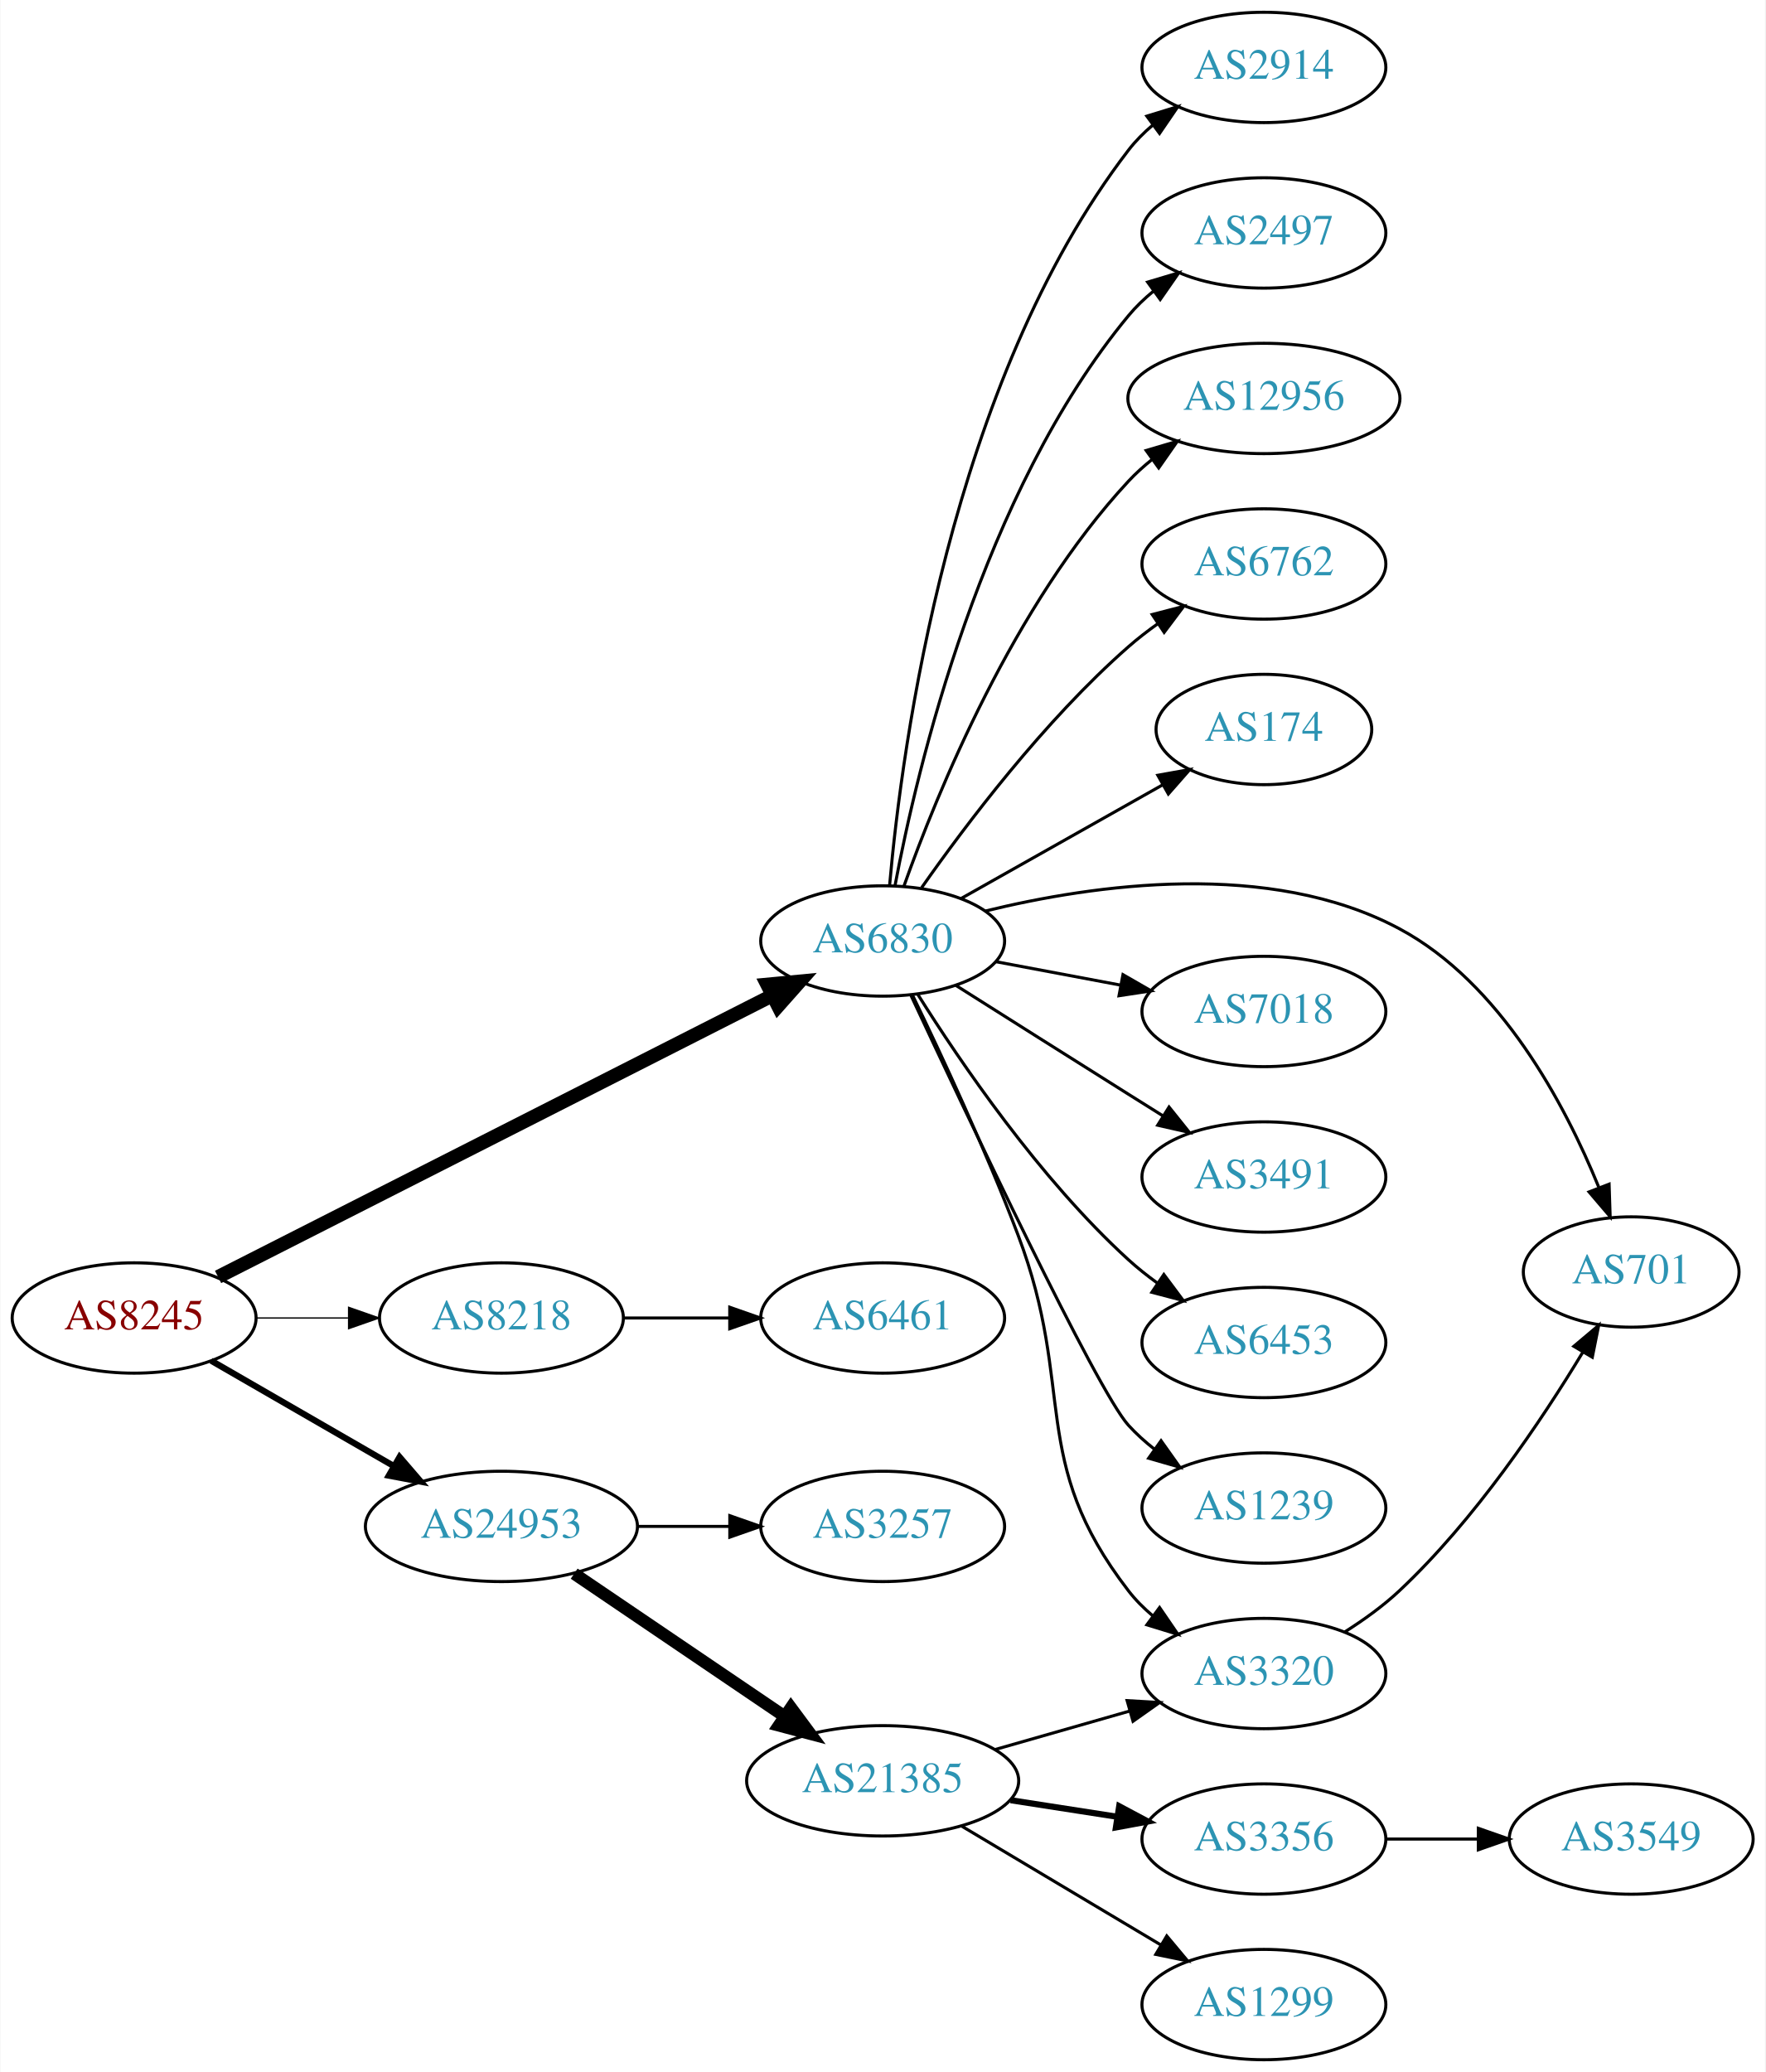
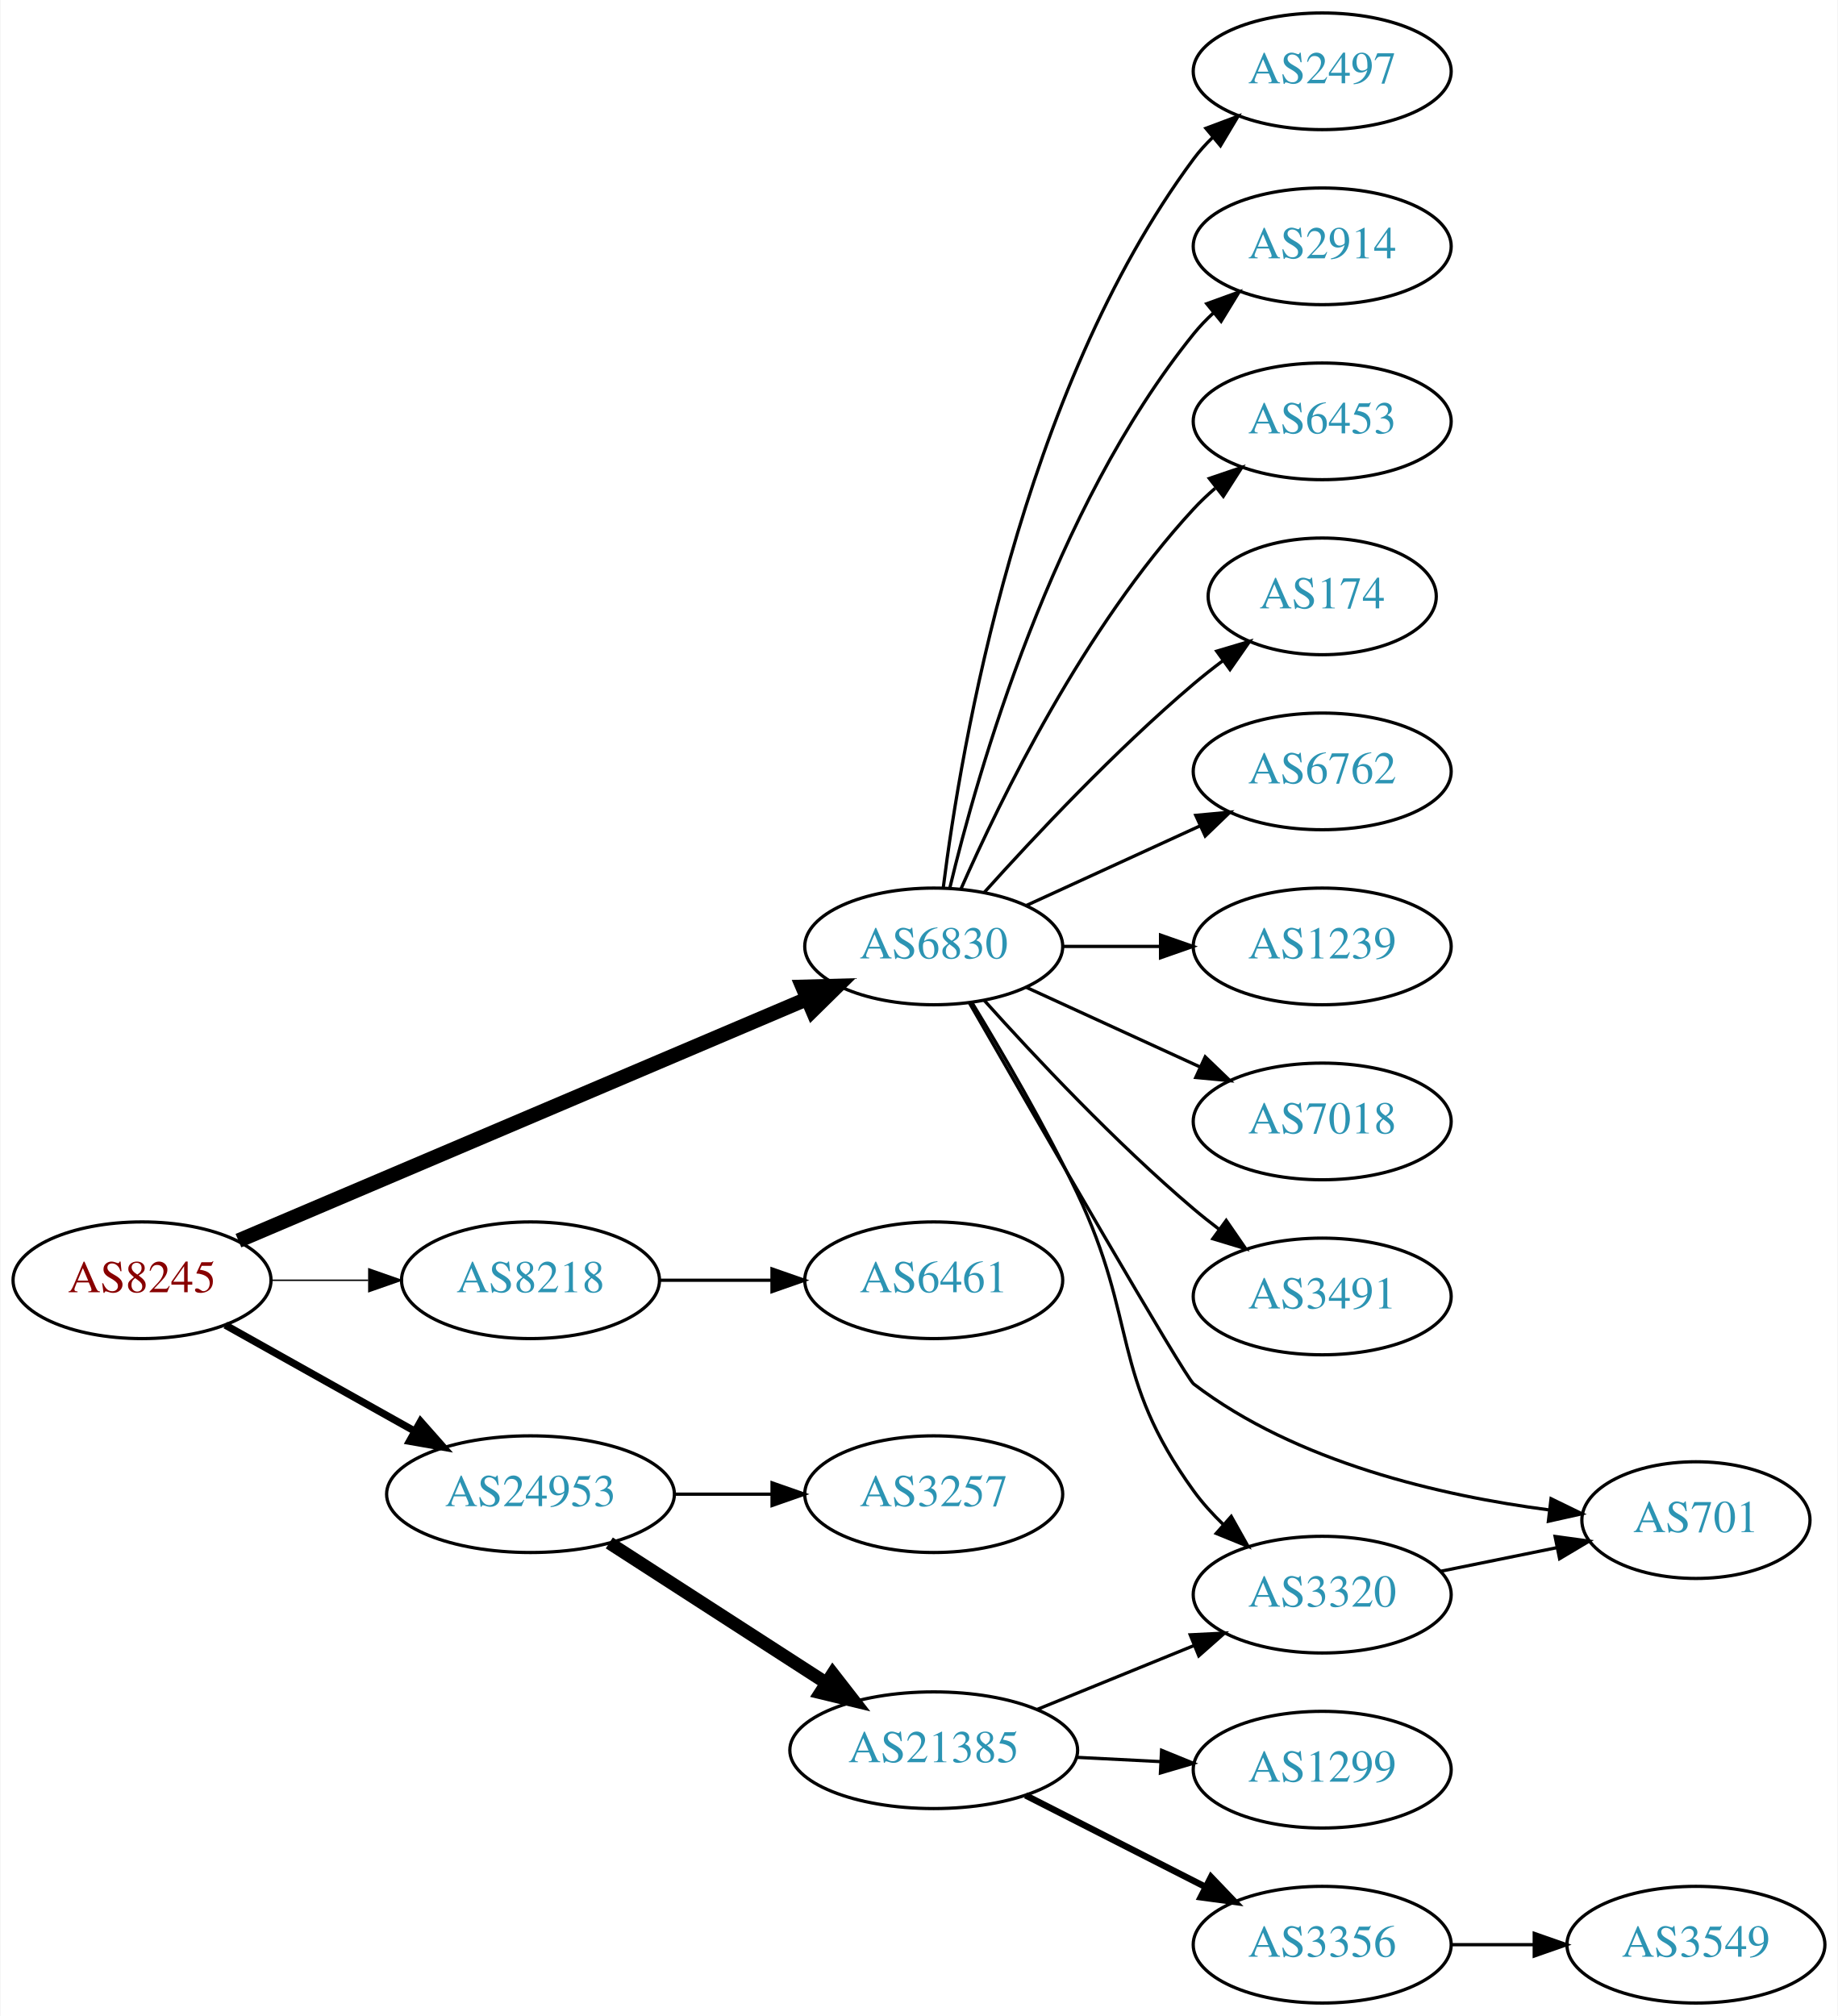
- <svg xmlns="http://www.w3.org/2000/svg" xmlns:xlink="http://www.w3.org/1999/xlink" width="576pt" height="676pt" viewBox="0.00 0.00 575.76 676.00">
-   <g id="graph0" class="graph" transform="scale(1 1) rotate(0) translate(4 672)">
-     <polygon fill="white" stroke="none" points="-4,4 -4,-672 571.762,-672 571.762,4 -4,4" />
+ <svg xmlns="http://www.w3.org/2000/svg" xmlns:xlink="http://www.w3.org/1999/xlink" width="567pt" height="622pt" viewBox="0.00 0.00 566.66 622.00">
+   <g id="graph0" class="graph" transform="scale(1 1) rotate(0) translate(4 618)">
+     <polygon fill="white" stroke="none" points="-4,4 -4,-618 562.663,-618 562.663,4 -4,4" />
    <g id="node1" class="node">
      <g id="a_node1">
        <a xlink:href="/asn/8245" xlink:title="AS8245 ~ Video-Broadcast GmbH [AT]">
-           <ellipse fill="#ffffff" stroke="black" cx="39.647" cy="-242" rx="39.794" ry="18" />
-           <text text-anchor="middle" x="39.647" y="-238.3" font-family="Times,serif" font-size="14.00" fill="#880000">AS8245</text>
+           <ellipse fill="#ffffff" stroke="black" cx="39.647" cy="-223" rx="39.794" ry="18" />
+           <text text-anchor="middle" x="39.647" y="-219.3" font-family="Times,serif" font-size="14.00" fill="#880000">AS8245</text>
        </a>
      </g>
    </g>
    <g id="node2" class="node">
      <g id="a_node2">
        <a xlink:href="/asn/6830" xlink:title="AS6830 ~ LGI-UPC [AT]">
-           <ellipse fill="#ffffff" stroke="black" cx="283.881" cy="-365" rx="39.794" ry="18" />
-           <text text-anchor="middle" x="283.881" y="-361.3" font-family="Times,serif" font-size="14.00" fill="#2c94b3">AS6830</text>
+           <ellipse fill="#ffffff" stroke="black" cx="283.881" cy="-326" rx="39.794" ry="18" />
+           <text text-anchor="middle" x="283.881" y="-322.3" font-family="Times,serif" font-size="14.00" fill="#2c94b3">AS6830</text>
        </a>
      </g>
    </g>
    <g id="edge1" class="edge">
-       <path fill="none" stroke="black" stroke-width="4.5" d="M67.031,-255.397C110.921,-277.683 198.936,-322.375 247.931,-347.253" />
-       <polygon fill="black" stroke="black" stroke-width="4.5" points="246.197,-350.789 256.896,-351.805 249.762,-343.767 246.197,-350.789" />
+       <path fill="none" stroke="black" stroke-width="4.5" d="M69.385,-235.22C113.092,-253.804 196.312,-289.19 244.938,-309.866" />
+       <polygon fill="black" stroke="black" stroke-width="4.5" points="243.436,-313.506 254.18,-313.796 246.518,-306.259 243.436,-313.506" />
    </g>
    <g id="node3" class="node">
      <g id="a_node3">
        <a xlink:href="/asn/8218" xlink:title="AS8218 ~ legacy Neotelecoms [FR]">
-           <ellipse fill="#ffffff" stroke="black" cx="159.489" cy="-242" rx="39.794" ry="18" />
-           <text text-anchor="middle" x="159.489" y="-238.3" font-family="Times,serif" font-size="14.00" fill="#2c94b3">AS8218</text>
+           <ellipse fill="#ffffff" stroke="black" cx="159.489" cy="-223" rx="39.794" ry="18" />
+           <text text-anchor="middle" x="159.489" y="-219.3" font-family="Times,serif" font-size="14.00" fill="#2c94b3">AS8218</text>
        </a>
      </g>
    </g>
    <g id="edge2" class="edge">
-       <path fill="none" stroke="black" stroke-width="0.409" d="M79.559,-242C89.112,-242 99.462,-242 109.425,-242" />
-       <polygon fill="black" stroke="black" stroke-width="0.409" points="109.617,-245.5 119.617,-242 109.617,-238.5 109.617,-245.5" />
+       <path fill="none" stroke="black" stroke-width="0.45" d="M79.559,-223C89.112,-223 99.462,-223 109.425,-223" />
+       <polygon fill="black" stroke="black" stroke-width="0.45" points="109.617,-226.5 119.617,-223 109.617,-219.5 109.617,-226.5" />
    </g>
    <g id="node4" class="node">
      <g id="a_node4">
        <a xlink:href="/asn/24953" xlink:title="AS24953 ~ AS MACRO: AS-24953 (customers) [AT]">
-           <ellipse fill="#ffffff" stroke="black" cx="159.489" cy="-174" rx="44.393" ry="18" />
-           <text text-anchor="middle" x="159.489" y="-170.3" font-family="Times,serif" font-size="14.00" fill="#2c94b3">AS24953</text>
+           <ellipse fill="#ffffff" stroke="black" cx="159.489" cy="-157" rx="44.393" ry="18" />
+           <text text-anchor="middle" x="159.489" y="-153.3" font-family="Times,serif" font-size="14.00" fill="#2c94b3">AS24953</text>
        </a>
      </g>
    </g>
    <g id="edge3" class="edge">
-       <path fill="none" stroke="black" stroke-width="2.045" d="M64.778,-228.075C81.985,-218.146 105.358,-204.659 124.457,-193.638" />
-       <polygon fill="black" stroke="black" stroke-width="2.045" points="126.256,-196.641 133.168,-188.611 122.757,-190.578 126.256,-196.641" />
+       <path fill="none" stroke="black" stroke-width="2.25" d="M65.35,-209.164C82.286,-199.679 104.994,-186.961 123.748,-176.458" />
+       <polygon fill="black" stroke="black" stroke-width="2.25" points="125.579,-179.443 132.594,-171.503 122.159,-173.336 125.579,-179.443" />
    </g>
    <g id="node5" class="node">
      <g id="a_node5">
-         <a xlink:href="/asn/2914" xlink:title="AS2914 ~ NTT America, Inc. [US]">
-           <ellipse fill="#ffffff" stroke="black" cx="408.273" cy="-650" rx="39.794" ry="18" />
-           <text text-anchor="middle" x="408.273" y="-646.3" font-family="Times,serif" font-size="14.00" fill="#2c94b3">AS2914</text>
+         <a xlink:href="/asn/2497" xlink:title="AS2497 ~ Internet Initiative Japan Inc. [JP]">
+           <ellipse fill="#ffffff" stroke="black" cx="403.724" cy="-596" rx="39.794" ry="18" />
+           <text text-anchor="middle" x="403.724" y="-592.3" font-family="Times,serif" font-size="14.00" fill="#2c94b3">AS2497</text>
        </a>
      </g>
    </g>
    <g id="edge4" class="edge">
-       <path fill="none" stroke="black" d="M286.15,-383.228C290.133,-428.373 305.852,-547.198 364.077,-623 366.367,-625.981 369.087,-628.716 372.031,-631.205" />
-       <polygon fill="black" stroke="black" points="370.077,-634.113 380.207,-637.218 374.225,-628.474 370.077,-634.113" />
+       <path fill="none" stroke="black" d="M286.84,-344.265C292.247,-387.329 310.693,-497.002 364.077,-569 365.814,-571.342 367.816,-573.555 369.975,-575.63" />
+       <polygon fill="black" stroke="black" points="367.849,-578.414 377.768,-582.137 372.335,-573.041 367.849,-578.414" />
    </g>
    <g id="node6" class="node">
      <g id="a_node6">
-         <a xlink:href="/asn/2497" xlink:title="AS2497 ~ Internet Initiative Japan Inc. [JP]">
-           <ellipse fill="#ffffff" stroke="black" cx="408.273" cy="-596" rx="39.794" ry="18" />
-           <text text-anchor="middle" x="408.273" y="-592.3" font-family="Times,serif" font-size="14.00" fill="#2c94b3">AS2497</text>
+         <a xlink:href="/asn/2914" xlink:title="AS2914 ~ NTT America, Inc. [US]">
+           <ellipse fill="#ffffff" stroke="black" cx="403.724" cy="-542" rx="39.794" ry="18" />
+           <text text-anchor="middle" x="403.724" y="-538.3" font-family="Times,serif" font-size="14.00" fill="#2c94b3">AS2914</text>
        </a>
      </g>
    </g>
    <g id="edge5" class="edge">
-       <path fill="none" stroke="black" d="M287.904,-383.033C295.079,-421.16 316.244,-511.189 364.077,-569 366.473,-571.896 369.264,-574.574 372.253,-577.028" />
-       <polygon fill="black" stroke="black" points="370.339,-579.963 380.491,-582.992 374.443,-574.293 370.339,-579.963" />
+       <path fill="none" stroke="black" d="M288.808,-343.882C297.366,-379.609 320.515,-461.008 364.077,-515 365.908,-517.269 367.978,-519.43 370.185,-521.468" />
+       <polygon fill="black" stroke="black" points="368.108,-524.291 378.066,-527.906 372.536,-518.869 368.108,-524.291" />
    </g>
    <g id="node7" class="node">
      <g id="a_node7">
-         <a xlink:href="/asn/12956" xlink:title="AS12956 ~ TELXIUS [ES]">
-           <ellipse fill="#ffffff" stroke="black" cx="408.273" cy="-542" rx="44.393" ry="18" />
-           <text text-anchor="middle" x="408.273" y="-538.3" font-family="Times,serif" font-size="14.00" fill="#2c94b3">AS12956</text>
+         <a xlink:href="/asn/6453" xlink:title="AS6453 ~ TATA COMMUNICATIONS (AMERICA) INC [US]">
+           <ellipse fill="#ffffff" stroke="black" cx="403.724" cy="-488" rx="39.794" ry="18" />
+           <text text-anchor="middle" x="403.724" y="-484.3" font-family="Times,serif" font-size="14.00" fill="#2c94b3">AS6453</text>
        </a>
      </g>
    </g>
    <g id="edge6" class="edge">
-       <path fill="none" stroke="black" d="M290.868,-383.027C301.607,-413.221 326.582,-474.668 364.077,-515 366.437,-517.538 369.086,-519.932 371.882,-522.166" />
-       <polygon fill="black" stroke="black" points="369.864,-525.027 380.026,-528.027 373.953,-519.345 369.864,-525.027" />
+       <path fill="none" stroke="black" d="M292.297,-343.761C304.365,-371.183 330.337,-424.473 364.077,-461 366.108,-463.198 368.347,-465.319 370.693,-467.34" />
+       <polygon fill="black" stroke="black" points="368.905,-470.386 378.937,-473.794 373.22,-464.874 368.905,-470.386" />
    </g>
    <g id="node8" class="node">
      <g id="a_node8">
-         <a xlink:href="/asn/6762" xlink:title="AS6762 ~ TELECOM ITALIA SPARKLE S.p.A. [IT]">
-           <ellipse fill="#ffffff" stroke="black" cx="408.273" cy="-488" rx="39.794" ry="18" />
-           <text text-anchor="middle" x="408.273" y="-484.3" font-family="Times,serif" font-size="14.00" fill="#2c94b3">AS6762</text>
+         <a xlink:href="/asn/3320" xlink:title="AS3320 ~ DTAG [DE]">
+           <ellipse fill="#ffffff" stroke="black" cx="403.724" cy="-126" rx="39.794" ry="18" />
+           <text text-anchor="middle" x="403.724" y="-122.3" font-family="Times,serif" font-size="14.00" fill="#2c94b3">AS3320</text>
        </a>
      </g>
    </g>
    <g id="edge7" class="edge">
-       <path fill="none" stroke="black" d="M296.591,-382.386C310.902,-402.801 336.622,-436.928 364.077,-461 367.059,-463.615 370.322,-466.142 373.676,-468.532" />
-       <polygon fill="black" stroke="black" points="371.833,-471.51 382.091,-474.162 375.726,-465.692 371.833,-471.51" />
+       <path fill="none" stroke="black" d="M295.743,-308.572C304.958,-293.41 318.214,-270.686 328.077,-250 346.974,-210.367 338.348,-193.58 364.077,-158 366.733,-154.327 369.906,-150.826 373.276,-147.577" />
+       <polygon fill="black" stroke="black" points="375.659,-150.142 380.843,-140.902 371.029,-144.892 375.659,-150.142" />
    </g>
    <g id="node9" class="node">
      <g id="a_node9">
        <a xlink:href="/asn/174" xlink:title="AS174 ~ Cogent Communications [US]">
-           <ellipse fill="#ffffff" stroke="black" cx="408.273" cy="-434" rx="35.194" ry="18" />
-           <text text-anchor="middle" x="408.273" y="-430.3" font-family="Times,serif" font-size="14.00" fill="#2c94b3">AS174</text>
+           <ellipse fill="#ffffff" stroke="black" cx="403.724" cy="-434" rx="35.194" ry="18" />
+           <text text-anchor="middle" x="403.724" y="-430.3" font-family="Times,serif" font-size="14.00" fill="#2c94b3">AS174</text>
        </a>
      </g>
    </g>
    <g id="edge8" class="edge">
-       <path fill="none" stroke="black" d="M309.355,-378.797C328.314,-389.486 354.736,-404.382 375.356,-416.006" />
-       <polygon fill="black" stroke="black" points="373.656,-419.066 384.086,-420.928 377.094,-412.968 373.656,-419.066" />
+       <path fill="none" stroke="black" d="M299.527,-342.725C314.828,-359.765 339.925,-386.523 364.077,-407 366.93,-409.418 369.995,-411.833 373.106,-414.169" />
+       <polygon fill="black" stroke="black" points="371.179,-417.095 381.334,-420.116 375.279,-411.422 371.179,-417.095" />
    </g>
    <g id="node10" class="node">
      <g id="a_node10">
-         <a xlink:href="/asn/701" xlink:title="AS701 ~ UUNET [US]">
-           <ellipse fill="#ffffff" stroke="black" cx="528.116" cy="-257" rx="35.194" ry="18" />
-           <text text-anchor="middle" x="528.116" y="-253.3" font-family="Times,serif" font-size="14.00" fill="#2c94b3">AS701</text>
+         <a xlink:href="/asn/6762" xlink:title="AS6762 ~ TELECOM ITALIA SPARKLE S.p.A. [IT]">
+           <ellipse fill="#ffffff" stroke="black" cx="403.724" cy="-380" rx="39.794" ry="18" />
+           <text text-anchor="middle" x="403.724" y="-376.3" font-family="Times,serif" font-size="14.00" fill="#2c94b3">AS6762</text>
        </a>
      </g>
    </g>
    <g id="edge9" class="edge">
-       <path fill="none" stroke="black" d="M317.306,-374.747C352.751,-383.449 410.132,-391.662 452.469,-369 485.534,-351.302 506.48,-311.773 517.506,-284.743" />
-       <polygon fill="black" stroke="black" points="520.905,-285.656 521.251,-275.067 514.377,-283.13 520.905,-285.656" />
+       <path fill="none" stroke="black" d="M312.51,-338.661C328.467,-345.973 348.738,-355.261 366.02,-363.181" />
+       <polygon fill="black" stroke="black" points="364.719,-366.435 375.268,-367.419 367.635,-360.071 364.719,-366.435" />
    </g>
    <g id="node11" class="node">
      <g id="a_node11">
-         <a xlink:href="/asn/7018" xlink:title="AS7018 ~ AT&amp;T Services, Inc. [US]">
-           <ellipse fill="#ffffff" stroke="black" cx="408.273" cy="-342" rx="39.794" ry="18" />
-           <text text-anchor="middle" x="408.273" y="-338.3" font-family="Times,serif" font-size="14.00" fill="#2c94b3">AS7018</text>
+         <a xlink:href="/asn/1239" xlink:title="AS1239 ~ Sprint [US]">
+           <ellipse fill="#ffffff" stroke="black" cx="403.724" cy="-326" rx="39.794" ry="18" />
+           <text text-anchor="middle" x="403.724" y="-322.3" font-family="Times,serif" font-size="14.00" fill="#2c94b3">AS1239</text>
        </a>
      </g>
    </g>
    <g id="edge10" class="edge">
-       <path fill="none" stroke="black" d="M320.941,-358.224C333.64,-355.837 348.087,-353.122 361.481,-350.605" />
-       <polygon fill="black" stroke="black" points="362.29,-354.015 371.471,-348.728 360.997,-347.135 362.29,-354.015" />
+       <path fill="none" stroke="black" d="M323.794,-326C333.347,-326 343.697,-326 353.659,-326" />
+       <polygon fill="black" stroke="black" points="353.852,-329.5 363.852,-326 353.852,-322.5 353.852,-329.5" />
    </g>
    <g id="node12" class="node">
      <g id="a_node12">
-         <a xlink:href="/asn/3491" xlink:title="AS3491 ~ PCCW Global, Inc. [US]">
-           <ellipse fill="#ffffff" stroke="black" cx="408.273" cy="-288" rx="39.794" ry="18" />
-           <text text-anchor="middle" x="408.273" y="-284.3" font-family="Times,serif" font-size="14.00" fill="#2c94b3">AS3491</text>
+         <a xlink:href="/asn/7018" xlink:title="AS7018 ~ AT&amp;T Services, Inc. [US]">
+           <ellipse fill="#ffffff" stroke="black" cx="403.724" cy="-272" rx="39.794" ry="18" />
+           <text text-anchor="middle" x="403.724" y="-268.3" font-family="Times,serif" font-size="14.00" fill="#2c94b3">AS7018</text>
        </a>
      </g>
    </g>
    <g id="edge11" class="edge">
-       <path fill="none" stroke="black" d="M307.737,-350.532C323.547,-340.533 345.076,-326.936 364.077,-315 367.7,-312.724 371.496,-310.344 375.27,-307.981" />
-       <polygon fill="black" stroke="black" points="377.325,-310.824 383.947,-302.554 373.613,-304.89 377.325,-310.824" />
+       <path fill="none" stroke="black" d="M312.51,-313.339C328.467,-306.027 348.738,-296.739 366.02,-288.819" />
+       <polygon fill="black" stroke="black" points="367.635,-291.929 375.268,-284.581 364.719,-285.565 367.635,-291.929" />
    </g>
    <g id="node13" class="node">
      <g id="a_node13">
-         <a xlink:href="/asn/6453" xlink:title="AS6453 ~ TATA COMMUNICATIONS (AMERICA) INC [US]">
-           <ellipse fill="#ffffff" stroke="black" cx="408.273" cy="-234" rx="39.794" ry="18" />
-           <text text-anchor="middle" x="408.273" y="-230.3" font-family="Times,serif" font-size="14.00" fill="#2c94b3">AS6453</text>
+         <a xlink:href="/asn/3491" xlink:title="AS3491 ~ PCCW Global, Inc. [US]">
+           <ellipse fill="#ffffff" stroke="black" cx="403.724" cy="-218" rx="39.794" ry="18" />
+           <text text-anchor="middle" x="403.724" y="-214.3" font-family="Times,serif" font-size="14.00" fill="#2c94b3">AS3491</text>
        </a>
      </g>
    </g>
    <g id="edge12" class="edge">
-       <path fill="none" stroke="black" d="M295.309,-347.634C309.098,-325.648 335.065,-287.454 364.077,-261 367.008,-258.328 370.237,-255.763 373.571,-253.351" />
-       <polygon fill="black" stroke="black" points="375.627,-256.186 381.961,-247.692 371.713,-250.382 375.627,-256.186" />
+       <path fill="none" stroke="black" d="M299.527,-309.275C314.828,-292.235 339.925,-265.477 364.077,-245 366.574,-242.883 369.235,-240.768 371.946,-238.707" />
+       <polygon fill="black" stroke="black" points="374.112,-241.459 380.123,-232.734 369.983,-235.806 374.112,-241.459" />
    </g>
    <g id="node14" class="node">
      <g id="a_node14">
-         <a xlink:href="/asn/3320" xlink:title="AS3320 ~ DTAG [DE]">
-           <ellipse fill="#ffffff" stroke="black" cx="408.273" cy="-126" rx="39.794" ry="18" />
-           <text text-anchor="middle" x="408.273" y="-122.3" font-family="Times,serif" font-size="14.00" fill="#2c94b3">AS3320</text>
+         <a xlink:href="/asn/701" xlink:title="AS701 ~ UUNET [US]">
+           <ellipse fill="#ffffff" stroke="black" cx="519.017" cy="-149" rx="35.194" ry="18" />
+           <text text-anchor="middle" x="519.017" y="-145.3" font-family="Times,serif" font-size="14.00" fill="#2c94b3">AS701</text>
        </a>
      </g>
    </g>
    <g id="edge13" class="edge">
-       <path fill="none" stroke="black" d="M293.666,-347.227C302.902,-328.162 317.531,-296.861 328.077,-269 347.188,-218.515 331.128,-195.759 364.077,-153 366.371,-150.023 369.094,-147.29 372.041,-144.802" />
-       <polygon fill="black" stroke="black" points="374.234,-147.534 380.219,-138.791 370.089,-141.893 374.234,-147.534" />
+       <path fill="none" stroke="black" d="M294.824,-308.666C315.492,-272.684 361.407,-193.044 364.077,-191 395.738,-166.766 440.455,-156.506 473.541,-152.167" />
+       <polygon fill="black" stroke="black" points="474.32,-155.6 483.843,-150.956 473.503,-148.647 474.32,-155.6" />
    </g>
    <g id="node15" class="node">
      <g id="a_node15">
-         <a xlink:href="/asn/1239" xlink:title="AS1239 ~ Sprint [US]">
-           <ellipse fill="#ffffff" stroke="black" cx="408.273" cy="-180" rx="39.794" ry="18" />
-           <text text-anchor="middle" x="408.273" y="-176.3" font-family="Times,serif" font-size="14.00" fill="#2c94b3">AS1239</text>
+         <a xlink:href="/asn/6461" xlink:title="AS6461 ~ Zayo Bandwidth [US]">
+           <ellipse fill="#ffffff" stroke="black" cx="283.881" cy="-223" rx="39.794" ry="18" />
+           <text text-anchor="middle" x="283.881" y="-219.3" font-family="Times,serif" font-size="14.00" fill="#2c94b3">AS6461</text>
        </a>
      </g>
    </g>
    <g id="edge14" class="edge">
-       <path fill="none" stroke="black" d="M293.11,-347.255C311.222,-308.399 353.751,-218.346 364.077,-207 366.607,-204.22 369.488,-201.619 372.533,-199.215" />
-       <polygon fill="black" stroke="black" points="374.715,-201.958 380.849,-193.319 370.667,-196.247 374.715,-201.958" />
+       <path fill="none" stroke="black" d="M199.215,-223C210.153,-223 222.204,-223 233.67,-223" />
+       <polygon fill="black" stroke="black" points="233.987,-226.5 243.987,-223 233.987,-219.5 233.987,-226.5" />
    </g>
    <g id="node16" class="node">
      <g id="a_node16">
-         <a xlink:href="/asn/6461" xlink:title="AS6461 ~ Zayo Bandwidth [US]">
-           <ellipse fill="#ffffff" stroke="black" cx="283.881" cy="-242" rx="39.794" ry="18" />
-           <text text-anchor="middle" x="283.881" y="-238.3" font-family="Times,serif" font-size="14.00" fill="#2c94b3">AS6461</text>
+         <a xlink:href="/asn/3257" xlink:title="AS3257 ~ GTT [DE]">
+           <ellipse fill="#ffffff" stroke="black" cx="283.881" cy="-157" rx="39.794" ry="18" />
+           <text text-anchor="middle" x="283.881" y="-153.3" font-family="Times,serif" font-size="14.00" fill="#2c94b3">AS3257</text>
        </a>
      </g>
    </g>
    <g id="edge15" class="edge">
-       <path fill="none" stroke="black" d="M199.215,-242C210.153,-242 222.204,-242 233.67,-242" />
-       <polygon fill="black" stroke="black" points="233.987,-245.5 243.987,-242 233.987,-238.5 233.987,-245.5" />
+       <path fill="none" stroke="black" d="M203.985,-157C213.674,-157 224.01,-157 233.903,-157" />
+       <polygon fill="black" stroke="black" points="234.006,-160.5 244.006,-157 234.006,-153.5 234.006,-160.5" />
    </g>
    <g id="node17" class="node">
      <g id="a_node17">
-         <a xlink:href="/asn/3257" xlink:title="AS3257 ~ GTT [DE]">
-           <ellipse fill="#ffffff" stroke="black" cx="283.881" cy="-174" rx="39.794" ry="18" />
-           <text text-anchor="middle" x="283.881" y="-170.3" font-family="Times,serif" font-size="14.00" fill="#2c94b3">AS3257</text>
+         <a xlink:href="/asn/21385" xlink:title="AS21385 ~ Trusted Network GmbH [DE]">
+           <ellipse fill="#ffffff" stroke="black" cx="283.881" cy="-78" rx="44.393" ry="18" />
+           <text text-anchor="middle" x="283.881" y="-74.3" font-family="Times,serif" font-size="14.00" fill="#2c94b3">AS21385</text>
        </a>
      </g>
    </g>
    <g id="edge16" class="edge">
-       <path fill="none" stroke="black" d="M203.985,-174C213.674,-174 224.01,-174 233.903,-174" />
-       <polygon fill="black" stroke="black" points="234.006,-177.5 244.006,-174 234.006,-170.5 234.006,-177.5" />
+       <path fill="none" stroke="black" stroke-width="4" d="M183.798,-141.955C202.733,-129.733 229.645,-112.362 250.645,-98.808" />
+       <polygon fill="black" stroke="black" stroke-width="4" points="252.738,-101.622 259.242,-93.258 248.942,-95.741 252.738,-101.622" />
+     </g>
+     <g id="edge21" class="edge">
+       <path fill="none" stroke="black" d="M440.26,-133.214C451.603,-135.517 464.264,-138.087 476.02,-140.474" />
+       <polygon fill="black" stroke="black" points="475.567,-143.953 486.064,-142.513 476.96,-137.093 475.567,-143.953" />
+     </g>
+     <g id="edge19" class="edge">
+       <path fill="none" stroke="black" d="M315.843,-90.611C330.639,-96.638 348.496,-103.912 364.164,-110.294" />
+       <polygon fill="black" stroke="black" points="363.008,-113.602 373.589,-114.133 365.649,-107.119 363.008,-113.602" />
    </g>
    <g id="node18" class="node">
      <g id="a_node18">
-         <a xlink:href="/asn/21385" xlink:title="AS21385 ~ Trusted Network GmbH [DE]">
-           <ellipse fill="#ffffff" stroke="black" cx="283.881" cy="-91" rx="44.393" ry="18" />
-           <text text-anchor="middle" x="283.881" y="-87.3" font-family="Times,serif" font-size="14.00" fill="#2c94b3">AS21385</text>
+         <a xlink:href="/asn/1299" xlink:title="AS1299 ~ Telia Carrier [EU]">
+           <ellipse fill="#ffffff" stroke="black" cx="403.724" cy="-72" rx="39.794" ry="18" />
+           <text text-anchor="middle" x="403.724" y="-68.3" font-family="Times,serif" font-size="14.00" fill="#2c94b3">AS1299</text>
        </a>
      </g>
    </g>
    <g id="edge17" class="edge">
-       <path fill="none" stroke="black" stroke-width="4" d="M183.223,-158.583C202.545,-145.48 230.469,-126.544 251.845,-112.047" />
-       <polygon fill="black" stroke="black" stroke-width="4" points="253.957,-114.844 260.269,-106.335 250.028,-109.05 253.957,-114.844" />
-     </g>
-     <g id="edge22" class="edge">
-       <path fill="none" stroke="black" d="M434.683,-139.588C440.848,-143.485 447.18,-148.039 452.469,-153 477.116,-176.12 498.818,-208.464 512.379,-230.919" />
-       <polygon fill="black" stroke="black" points="509.403,-232.763 517.507,-239.588 515.428,-229.199 509.403,-232.763" />
-     </g>
-     <g id="edge20" class="edge">
-       <path fill="none" stroke="black" d="M320.611,-101.218C334.37,-105.152 350.219,-109.684 364.571,-113.788" />
-       <polygon fill="black" stroke="black" points="363.646,-117.164 374.223,-116.549 365.571,-110.434 363.646,-117.164" />
+       <path fill="none" stroke="black" d="M327.758,-75.817C336.272,-75.383 345.27,-74.925 353.964,-74.483" />
+       <polygon fill="black" stroke="black" points="354.173,-77.977 363.982,-73.972 353.817,-70.986 354.173,-77.977" />
    </g>
    <g id="node19" class="node">
      <g id="a_node19">
        <a xlink:href="/asn/3356" xlink:title="AS3356 ~ Level 3 Parent, LLC [US]">
-           <ellipse fill="#ffffff" stroke="black" cx="408.273" cy="-72" rx="39.794" ry="18" />
-           <text text-anchor="middle" x="408.273" y="-68.3" font-family="Times,serif" font-size="14.00" fill="#2c94b3">AS3356</text>
+           <ellipse fill="#ffffff" stroke="black" cx="403.724" cy="-18" rx="39.794" ry="18" />
+           <text text-anchor="middle" x="403.724" y="-14.3" font-family="Times,serif" font-size="14.00" fill="#2c94b3">AS3356</text>
        </a>
      </g>
    </g>
    <g id="edge18" class="edge">
-       <path fill="none" stroke="black" stroke-width="2" d="M325.636,-84.673C336.71,-82.954 348.793,-81.078 360.186,-79.31" />
-       <polygon fill="black" stroke="black" stroke-width="2" points="361.062,-82.716 370.406,-77.723 359.988,-75.799 361.062,-82.716" />
+       <path fill="none" stroke="black" stroke-width="2" d="M312.213,-64.084C328.772,-55.653 350.057,-44.815 367.826,-35.768" />
+       <polygon fill="black" stroke="black" stroke-width="2" points="369.43,-38.879 376.753,-31.223 366.254,-32.641 369.43,-38.879" />
    </g>
    <g id="node20" class="node">
      <g id="a_node20">
-         <a xlink:href="/asn/1299" xlink:title="AS1299 ~ Telia Carrier [EU]">
-           <ellipse fill="#ffffff" stroke="black" cx="408.273" cy="-18" rx="39.794" ry="18" />
-           <text text-anchor="middle" x="408.273" y="-14.3" font-family="Times,serif" font-size="14.00" fill="#2c94b3">AS1299</text>
-         </a>
-       </g>
-     </g>
-     <g id="edge19" class="edge">
-       <path fill="none" stroke="black" d="M309.649,-76.227C328.39,-65.05 354.297,-49.598 374.713,-37.42" />
-       <polygon fill="black" stroke="black" points="376.58,-40.382 383.375,-32.254 372.994,-34.37 376.58,-40.382" />
-     </g>
-     <g id="node21" class="node">
-       <g id="a_node21">
        <a xlink:href="/asn/3549" xlink:title="AS3549 ~ Level 3 Parent, LLC [US]">
-           <ellipse fill="#ffffff" stroke="black" cx="528.116" cy="-72" rx="39.794" ry="18" />
-           <text text-anchor="middle" x="528.116" y="-68.3" font-family="Times,serif" font-size="14.00" fill="#2c94b3">AS3549</text>
-         </a>
-       </g>
-     </g>
-     <g id="edge21" class="edge">
-       <path fill="none" stroke="black" d="M448.186,-72C457.739,-72 468.089,-72 478.052,-72" />
-       <polygon fill="black" stroke="black" points="478.244,-75.5 488.244,-72 478.244,-68.5 478.244,-75.5" />
+           <ellipse fill="#ffffff" stroke="black" cx="519.017" cy="-18" rx="39.794" ry="18" />
+           <text text-anchor="middle" x="519.017" y="-14.3" font-family="Times,serif" font-size="14.00" fill="#2c94b3">AS3549</text>
+         </a>
+       </g>
+     </g>
+     <g id="edge20" class="edge">
+       <path fill="none" stroke="black" d="M443.396,-18C451.599,-18 460.363,-18 468.895,-18" />
+       <polygon fill="black" stroke="black" points="469.134,-21.5 479.134,-18 469.134,-14.5 469.134,-21.5" />
    </g>
  </g>
</svg>
